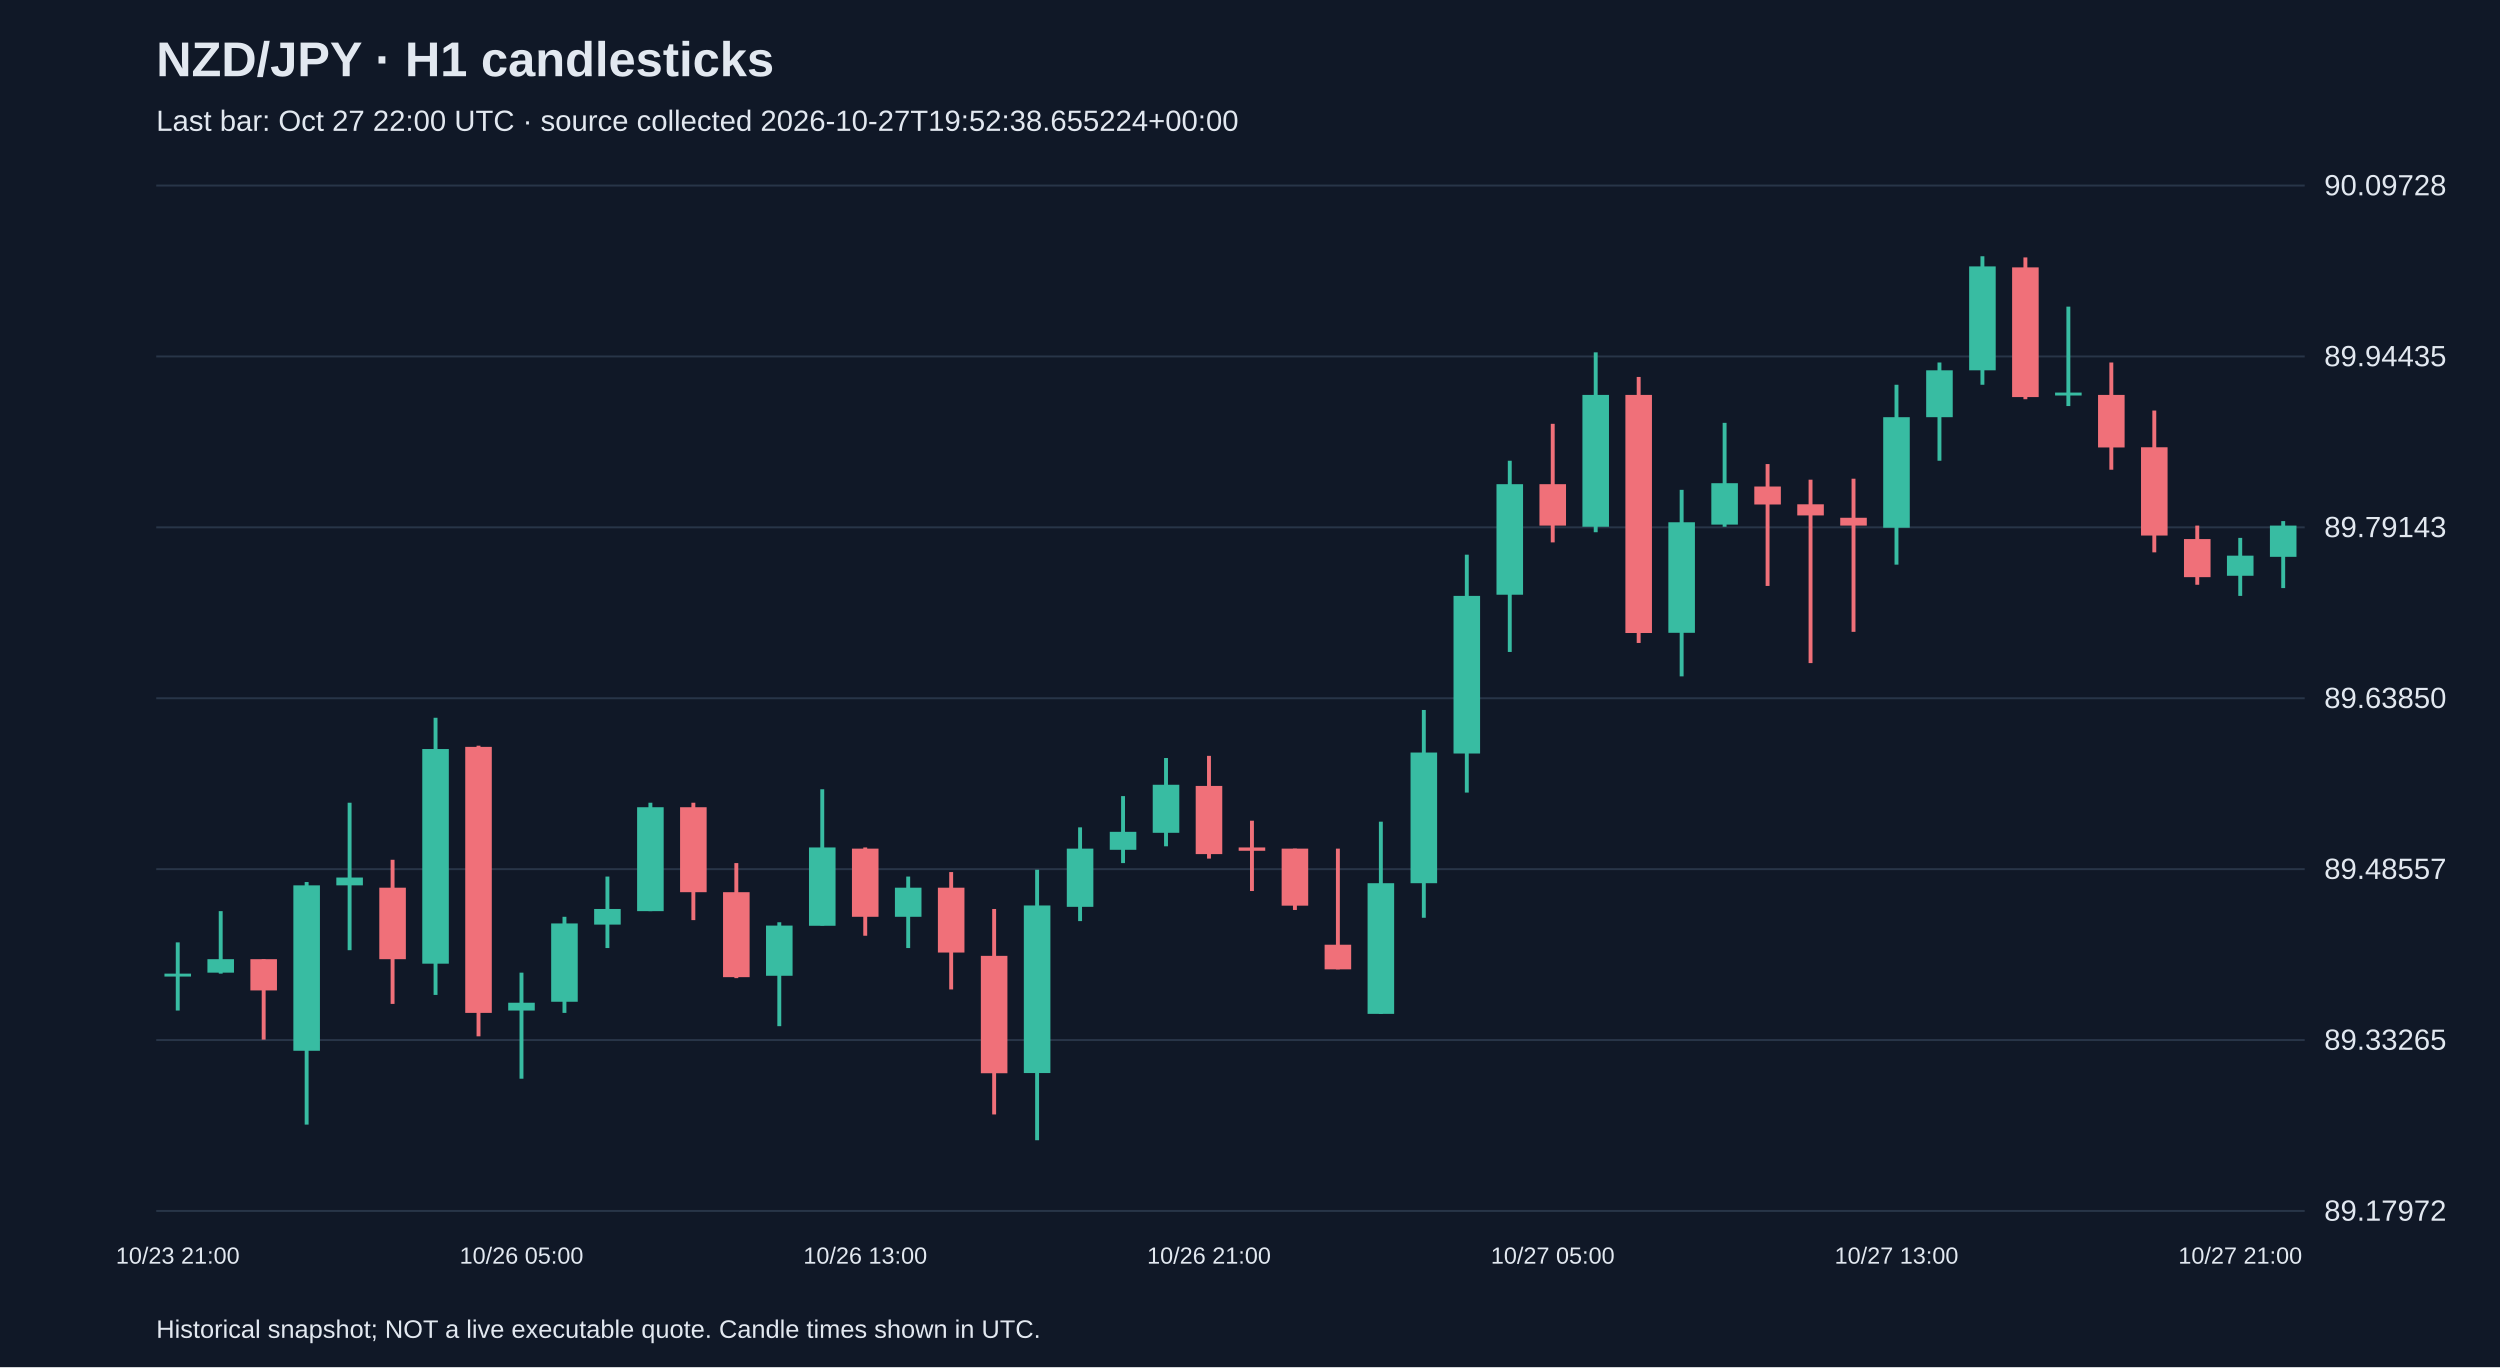
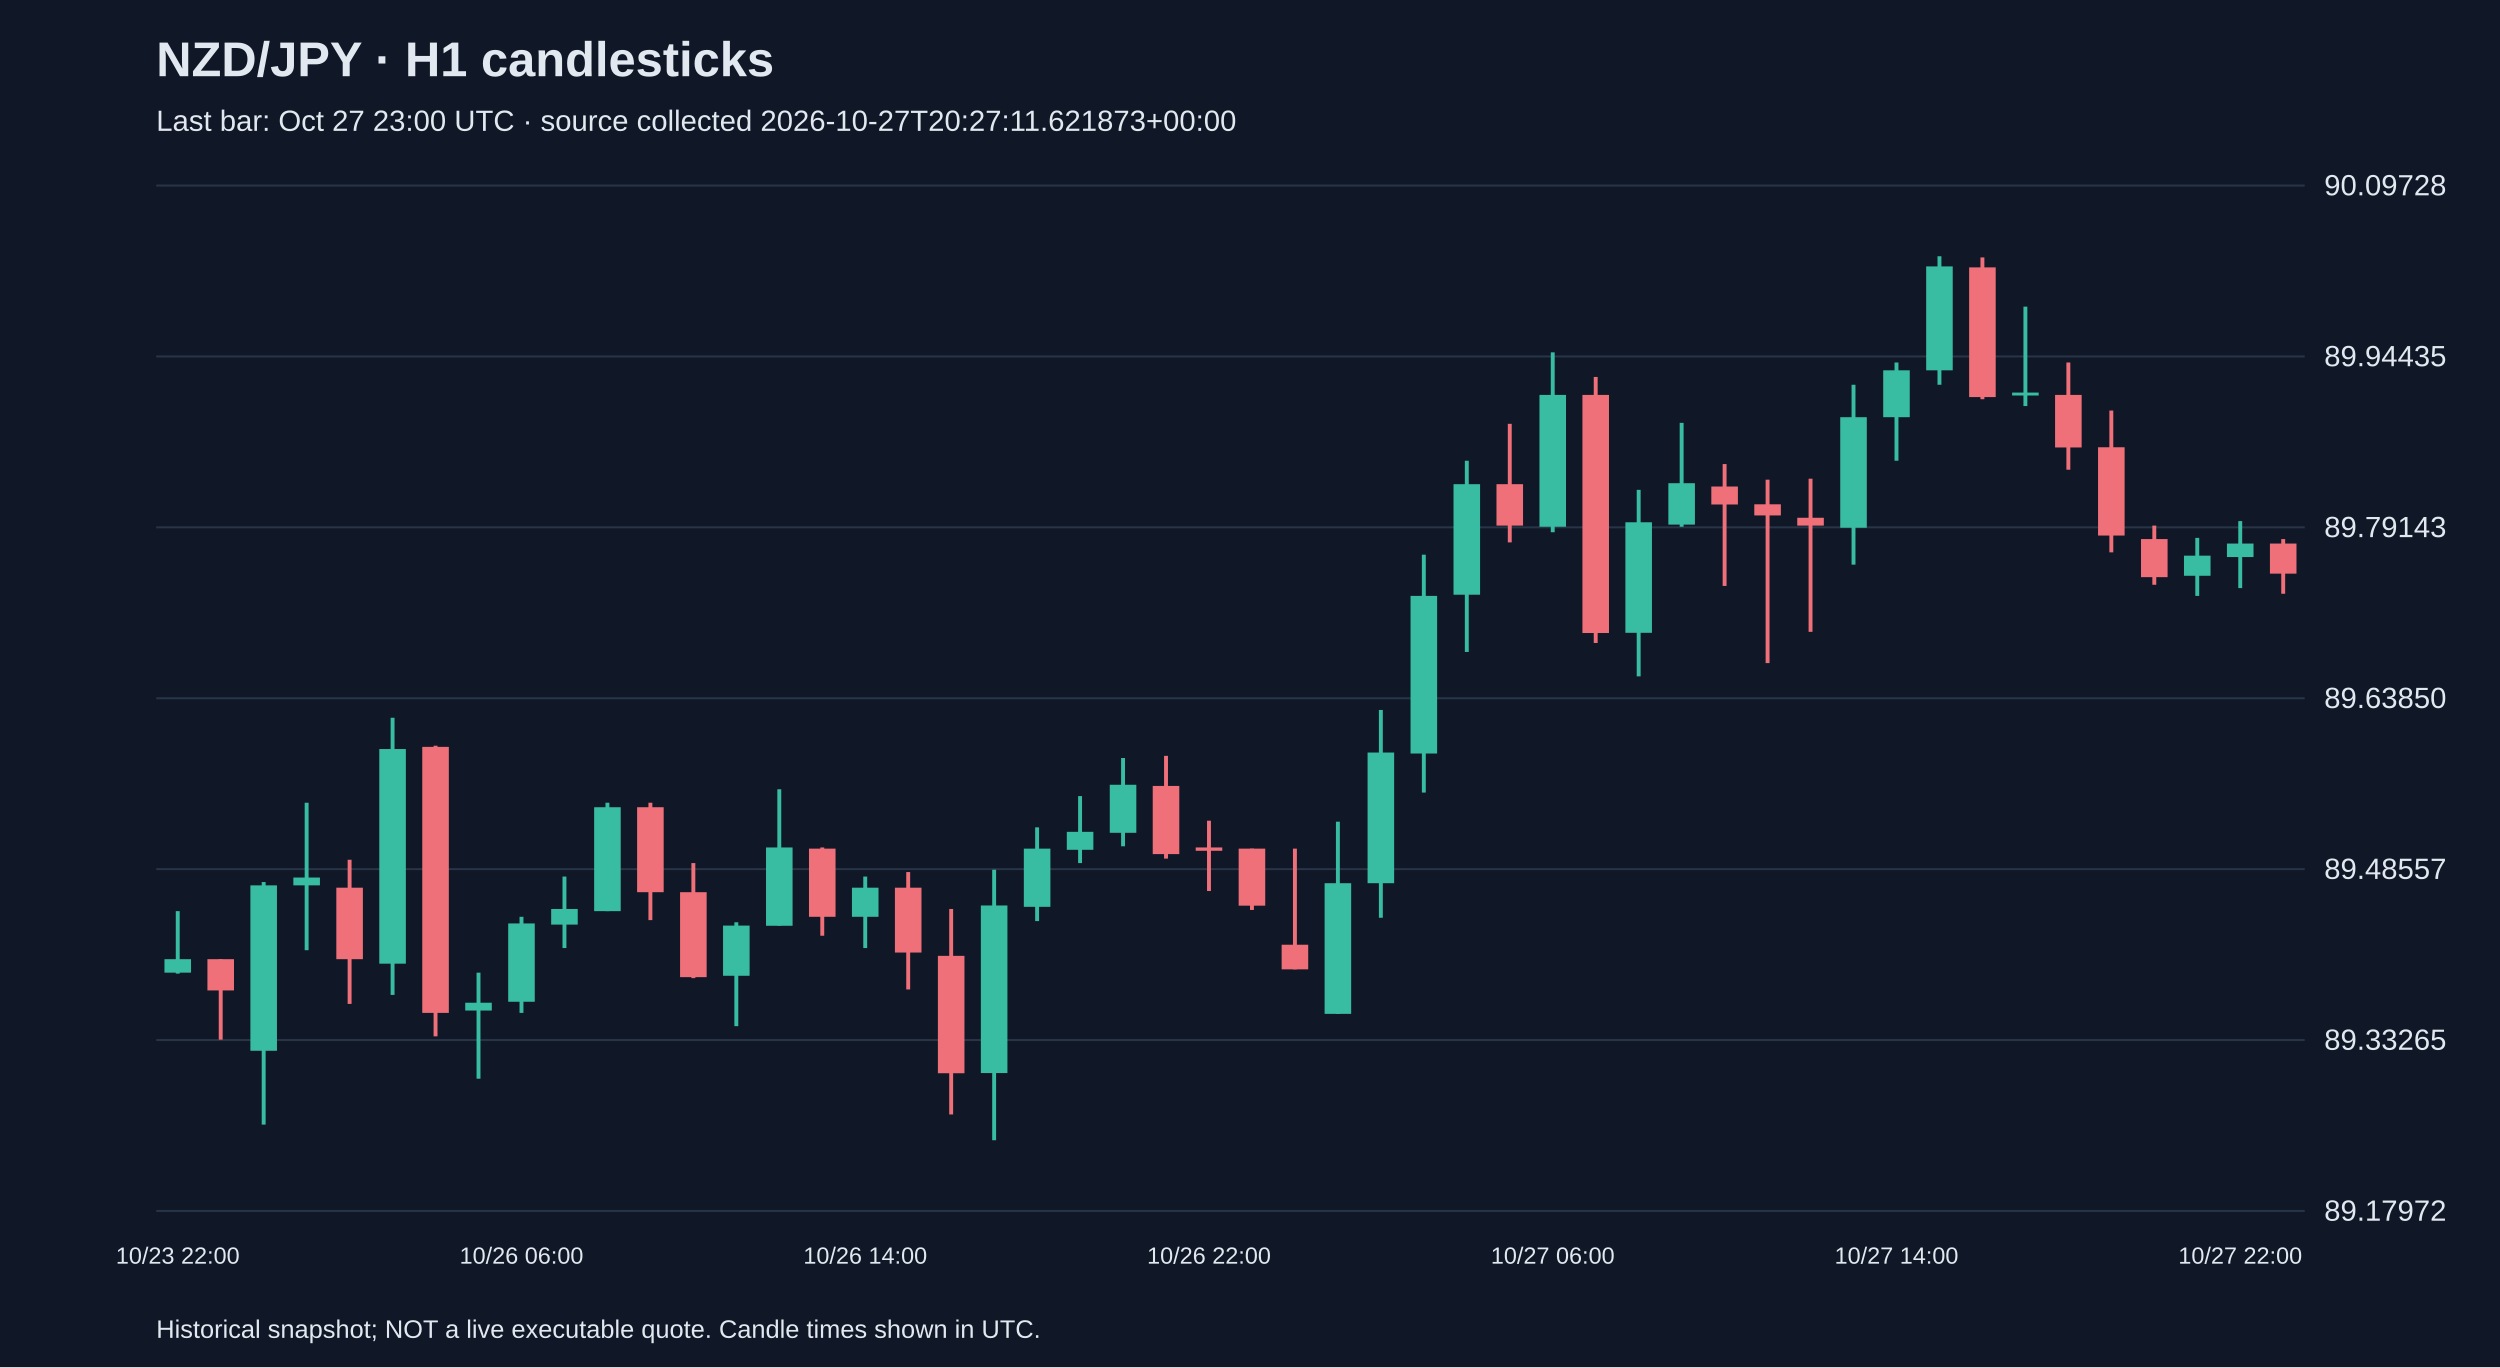
<svg xmlns="http://www.w3.org/2000/svg" viewBox="0 0 1280 700">
  <rect width="100%" height="100%" fill="#101827" />
  <style>text{font-family:Arial,sans-serif;fill:#e2e8f0}</style>
  <text x="80" y="39" font-size="25" font-weight="bold">NZD/JPY · H1 candlesticks</text>
-   <text x="80" y="67" font-size="15" fill="#a6b1c5">Last bar: Oct 27 22:00 UTC · source collected 2026-10-27T19:52:38.655224+00:00</text>
+   <text x="80" y="67" font-size="15" fill="#a6b1c5">Last bar: Oct 27 23:00 UTC · source collected 2026-10-27T20:27:11.621873+00:00</text>
  <line x1="80" y1="620.0" x2="1180" y2="620.0" stroke="#283548" />
  <text x="1190" y="625.0" font-size="15">89.17972</text>
  <line x1="80" y1="532.5" x2="1180" y2="532.5" stroke="#283548" />
  <text x="1190" y="537.5" font-size="15">89.33265</text>
  <line x1="80" y1="445.0" x2="1180" y2="445.0" stroke="#283548" />
  <text x="1190" y="450.0" font-size="15">89.48557</text>
  <line x1="80" y1="357.5" x2="1180" y2="357.5" stroke="#283548" />
  <text x="1190" y="362.5" font-size="15">89.63850</text>
  <line x1="80" y1="270.0" x2="1180" y2="270.0" stroke="#283548" />
  <text x="1190" y="275.0" font-size="15">89.79143</text>
  <line x1="80" y1="182.5" x2="1180" y2="182.5" stroke="#283548" />
  <text x="1190" y="187.5" font-size="15">89.94435</text>
  <line x1="80" y1="95.0" x2="1180" y2="95.0" stroke="#283548" />
  <text x="1190" y="100.0" font-size="15">90.09728</text>
-   <line x1="91.0" y1="482.5" x2="91.0" y2="517.4" stroke="#38bca2" stroke-width="2" />
-   <rect x="84.2" y="498.5" width="13.6" height="1.5" fill="#38bca2" />
-   <text x="91.0" y="647" text-anchor="middle" font-size="12">10/23 21:00</text>
-   <line x1="113.0" y1="466.5" x2="113.0" y2="498.5" stroke="#38bca2" stroke-width="2" />
-   <rect x="106.2" y="491.1" width="13.6" height="6.9" fill="#38bca2" />
-   <line x1="135.0" y1="491.1" x2="135.0" y2="532.3" stroke="#f07079" stroke-width="2" />
-   <rect x="128.2" y="491.1" width="13.6" height="16.0" fill="#f07079" />
-   <line x1="157.0" y1="451.6" x2="157.0" y2="575.8" stroke="#38bca2" stroke-width="2" />
-   <rect x="150.2" y="453.3" width="13.6" height="84.7" fill="#38bca2" />
-   <line x1="179.0" y1="411.0" x2="179.0" y2="486.5" stroke="#38bca2" stroke-width="2" />
-   <rect x="172.2" y="449.3" width="13.6" height="4.0" fill="#38bca2" />
-   <line x1="201.0" y1="440.2" x2="201.0" y2="514.0" stroke="#f07079" stroke-width="2" />
-   <rect x="194.2" y="454.5" width="13.6" height="36.6" fill="#f07079" />
-   <line x1="223.0" y1="367.5" x2="223.0" y2="509.4" stroke="#38bca2" stroke-width="2" />
-   <rect x="216.2" y="383.5" width="13.6" height="109.9" fill="#38bca2" />
-   <line x1="245.0" y1="381.8" x2="245.0" y2="530.6" stroke="#f07079" stroke-width="2" />
-   <rect x="238.2" y="382.4" width="13.6" height="136.2" fill="#f07079" />
-   <line x1="267.0" y1="498.0" x2="267.0" y2="552.3" stroke="#38bca2" stroke-width="2" />
-   <rect x="260.2" y="513.4" width="13.6" height="4.0" fill="#38bca2" />
-   <text x="267.0" y="647" text-anchor="middle" font-size="12">10/26 05:00</text>
-   <line x1="289.0" y1="469.4" x2="289.0" y2="518.6" stroke="#38bca2" stroke-width="2" />
-   <rect x="282.2" y="472.8" width="13.6" height="40.1" fill="#38bca2" />
-   <line x1="311.0" y1="448.8" x2="311.0" y2="485.4" stroke="#38bca2" stroke-width="2" />
-   <rect x="304.2" y="465.4" width="13.6" height="8.0" fill="#38bca2" />
-   <line x1="333.0" y1="411.0" x2="333.0" y2="466.5" stroke="#38bca2" stroke-width="2" />
-   <rect x="326.2" y="413.3" width="13.6" height="53.2" fill="#38bca2" />
-   <line x1="355.0" y1="411.0" x2="355.0" y2="471.1" stroke="#f07079" stroke-width="2" />
-   <rect x="348.2" y="413.3" width="13.6" height="43.5" fill="#f07079" />
-   <line x1="377.0" y1="441.9" x2="377.0" y2="500.8" stroke="#f07079" stroke-width="2" />
-   <rect x="370.2" y="456.8" width="13.6" height="43.5" fill="#f07079" />
-   <line x1="399.0" y1="472.2" x2="399.0" y2="525.4" stroke="#38bca2" stroke-width="2" />
-   <rect x="392.2" y="473.9" width="13.6" height="25.7" fill="#38bca2" />
-   <line x1="421.0" y1="404.1" x2="421.0" y2="473.9" stroke="#38bca2" stroke-width="2" />
-   <rect x="414.2" y="433.9" width="13.6" height="40.1" fill="#38bca2" />
-   <line x1="443.0" y1="433.9" x2="443.0" y2="479.1" stroke="#f07079" stroke-width="2" />
-   <rect x="436.2" y="434.5" width="13.6" height="34.9" fill="#f07079" />
-   <text x="443.0" y="647" text-anchor="middle" font-size="12">10/26 13:00</text>
-   <line x1="465.0" y1="448.8" x2="465.0" y2="485.4" stroke="#38bca2" stroke-width="2" />
-   <rect x="458.2" y="454.5" width="13.6" height="14.9" fill="#38bca2" />
-   <line x1="487.0" y1="446.5" x2="487.0" y2="506.6" stroke="#f07079" stroke-width="2" />
-   <rect x="480.2" y="454.5" width="13.6" height="33.2" fill="#f07079" />
-   <line x1="509.0" y1="465.4" x2="509.0" y2="570.6" stroke="#f07079" stroke-width="2" />
-   <rect x="502.2" y="489.4" width="13.6" height="60.1" fill="#f07079" />
-   <line x1="531.0" y1="445.3" x2="531.0" y2="583.8" stroke="#38bca2" stroke-width="2" />
-   <rect x="524.2" y="463.6" width="13.6" height="85.8" fill="#38bca2" />
-   <line x1="553.0" y1="423.6" x2="553.0" y2="471.6" stroke="#38bca2" stroke-width="2" />
-   <rect x="546.2" y="434.5" width="13.6" height="29.8" fill="#38bca2" />
-   <line x1="575.0" y1="407.6" x2="575.0" y2="441.9" stroke="#38bca2" stroke-width="2" />
-   <rect x="568.2" y="425.9" width="13.6" height="9.2" fill="#38bca2" />
-   <line x1="597.0" y1="388.1" x2="597.0" y2="433.3" stroke="#38bca2" stroke-width="2" />
-   <rect x="590.2" y="401.8" width="13.6" height="24.6" fill="#38bca2" />
-   <line x1="619.0" y1="387.0" x2="619.0" y2="439.6" stroke="#f07079" stroke-width="2" />
-   <rect x="612.2" y="402.4" width="13.6" height="34.9" fill="#f07079" />
-   <text x="619.0" y="647" text-anchor="middle" font-size="12">10/26 21:00</text>
-   <line x1="641.0" y1="420.2" x2="641.0" y2="456.2" stroke="#f07079" stroke-width="2" />
-   <rect x="634.2" y="433.9" width="13.6" height="1.7" fill="#f07079" />
-   <line x1="663.0" y1="434.5" x2="663.0" y2="465.9" stroke="#f07079" stroke-width="2" />
-   <rect x="656.2" y="434.5" width="13.6" height="29.2" fill="#f07079" />
-   <line x1="685.0" y1="434.5" x2="685.0" y2="496.3" stroke="#f07079" stroke-width="2" />
-   <rect x="678.2" y="483.7" width="13.6" height="12.6" fill="#f07079" />
-   <line x1="707.0" y1="420.7" x2="707.0" y2="519.1" stroke="#38bca2" stroke-width="2" />
-   <rect x="700.2" y="452.2" width="13.6" height="66.9" fill="#38bca2" />
-   <line x1="729.0" y1="363.5" x2="729.0" y2="469.9" stroke="#38bca2" stroke-width="2" />
-   <rect x="722.2" y="385.3" width="13.6" height="66.9" fill="#38bca2" />
-   <line x1="751.0" y1="284.0" x2="751.0" y2="405.8" stroke="#38bca2" stroke-width="2" />
-   <rect x="744.2" y="305.1" width="13.6" height="80.7" fill="#38bca2" />
-   <line x1="773.0" y1="235.9" x2="773.0" y2="333.8" stroke="#38bca2" stroke-width="2" />
-   <rect x="766.2" y="247.9" width="13.6" height="56.6" fill="#38bca2" />
-   <line x1="795.0" y1="217.0" x2="795.0" y2="277.7" stroke="#f07079" stroke-width="2" />
-   <rect x="788.2" y="247.9" width="13.6" height="21.2" fill="#f07079" />
-   <text x="795.0" y="647" text-anchor="middle" font-size="12">10/27 05:00</text>
-   <line x1="817.0" y1="180.4" x2="817.0" y2="272.5" stroke="#38bca2" stroke-width="2" />
-   <rect x="810.2" y="202.2" width="13.6" height="67.5" fill="#38bca2" />
-   <line x1="839.0" y1="193.0" x2="839.0" y2="329.2" stroke="#f07079" stroke-width="2" />
-   <rect x="832.2" y="202.2" width="13.6" height="121.9" fill="#f07079" />
-   <line x1="861.0" y1="250.8" x2="861.0" y2="346.3" stroke="#38bca2" stroke-width="2" />
-   <rect x="854.2" y="267.4" width="13.6" height="56.6" fill="#38bca2" />
-   <line x1="883.0" y1="216.5" x2="883.0" y2="269.7" stroke="#38bca2" stroke-width="2" />
-   <rect x="876.2" y="247.4" width="13.6" height="21.2" fill="#38bca2" />
-   <line x1="905.0" y1="237.6" x2="905.0" y2="300.0" stroke="#f07079" stroke-width="2" />
-   <rect x="898.2" y="249.1" width="13.6" height="9.2" fill="#f07079" />
-   <line x1="927.0" y1="245.6" x2="927.0" y2="339.5" stroke="#f07079" stroke-width="2" />
-   <rect x="920.2" y="258.2" width="13.6" height="5.7" fill="#f07079" />
-   <line x1="949.0" y1="245.1" x2="949.0" y2="323.5" stroke="#f07079" stroke-width="2" />
-   <rect x="942.2" y="265.1" width="13.6" height="4.0" fill="#f07079" />
-   <line x1="971.0" y1="197.0" x2="971.0" y2="289.1" stroke="#38bca2" stroke-width="2" />
-   <rect x="964.2" y="213.6" width="13.6" height="56.6" fill="#38bca2" />
-   <text x="971.0" y="647" text-anchor="middle" font-size="12">10/27 13:00</text>
-   <line x1="993.0" y1="185.6" x2="993.0" y2="235.9" stroke="#38bca2" stroke-width="2" />
-   <rect x="986.2" y="189.6" width="13.6" height="24.0" fill="#38bca2" />
-   <line x1="1015.0" y1="131.2" x2="1015.0" y2="197.0" stroke="#38bca2" stroke-width="2" />
-   <rect x="1008.2" y="136.4" width="13.6" height="53.2" fill="#38bca2" />
-   <line x1="1037.0" y1="131.8" x2="1037.0" y2="204.4" stroke="#f07079" stroke-width="2" />
-   <rect x="1030.2" y="136.9" width="13.6" height="66.4" fill="#f07079" />
-   <line x1="1059.0" y1="157.0" x2="1059.0" y2="207.9" stroke="#38bca2" stroke-width="2" />
-   <rect x="1052.2" y="201.0" width="13.6" height="1.5" fill="#38bca2" />
-   <line x1="1081.0" y1="185.6" x2="1081.0" y2="240.5" stroke="#f07079" stroke-width="2" />
-   <rect x="1074.2" y="202.2" width="13.6" height="26.9" fill="#f07079" />
-   <line x1="1103.0" y1="210.2" x2="1103.0" y2="282.8" stroke="#f07079" stroke-width="2" />
-   <rect x="1096.2" y="229.0" width="13.6" height="45.2" fill="#f07079" />
-   <line x1="1125.0" y1="269.1" x2="1125.0" y2="299.4" stroke="#f07079" stroke-width="2" />
-   <rect x="1118.2" y="276.0" width="13.6" height="19.5" fill="#f07079" />
-   <line x1="1147.0" y1="275.4" x2="1147.0" y2="305.1" stroke="#38bca2" stroke-width="2" />
-   <rect x="1140.2" y="284.5" width="13.6" height="10.3" fill="#38bca2" />
-   <text x="1147.0" y="647" text-anchor="middle" font-size="12">10/27 21:00</text>
-   <line x1="1169.0" y1="266.8" x2="1169.0" y2="301.1" stroke="#38bca2" stroke-width="2" />
-   <rect x="1162.2" y="269.1" width="13.6" height="16.0" fill="#38bca2" />
+   <line x1="91.0" y1="466.5" x2="91.0" y2="498.5" stroke="#38bca2" stroke-width="2" />
+   <rect x="84.2" y="491.1" width="13.6" height="6.9" fill="#38bca2" />
+   <text x="91.0" y="647" text-anchor="middle" font-size="12">10/23 22:00</text>
+   <line x1="113.0" y1="491.1" x2="113.0" y2="532.3" stroke="#f07079" stroke-width="2" />
+   <rect x="106.2" y="491.1" width="13.6" height="16.0" fill="#f07079" />
+   <line x1="135.0" y1="451.6" x2="135.0" y2="575.8" stroke="#38bca2" stroke-width="2" />
+   <rect x="128.2" y="453.3" width="13.6" height="84.7" fill="#38bca2" />
+   <line x1="157.0" y1="411.0" x2="157.0" y2="486.5" stroke="#38bca2" stroke-width="2" />
+   <rect x="150.2" y="449.3" width="13.6" height="4.0" fill="#38bca2" />
+   <line x1="179.0" y1="440.2" x2="179.0" y2="514.0" stroke="#f07079" stroke-width="2" />
+   <rect x="172.2" y="454.5" width="13.6" height="36.6" fill="#f07079" />
+   <line x1="201.0" y1="367.5" x2="201.0" y2="509.4" stroke="#38bca2" stroke-width="2" />
+   <rect x="194.2" y="383.5" width="13.6" height="109.9" fill="#38bca2" />
+   <line x1="223.0" y1="381.8" x2="223.0" y2="530.6" stroke="#f07079" stroke-width="2" />
+   <rect x="216.2" y="382.4" width="13.6" height="136.2" fill="#f07079" />
+   <line x1="245.0" y1="498.0" x2="245.0" y2="552.3" stroke="#38bca2" stroke-width="2" />
+   <rect x="238.2" y="513.4" width="13.6" height="4.0" fill="#38bca2" />
+   <line x1="267.0" y1="469.4" x2="267.0" y2="518.6" stroke="#38bca2" stroke-width="2" />
+   <rect x="260.2" y="472.8" width="13.6" height="40.1" fill="#38bca2" />
+   <text x="267.0" y="647" text-anchor="middle" font-size="12">10/26 06:00</text>
+   <line x1="289.0" y1="448.8" x2="289.0" y2="485.4" stroke="#38bca2" stroke-width="2" />
+   <rect x="282.2" y="465.4" width="13.6" height="8.0" fill="#38bca2" />
+   <line x1="311.0" y1="411.0" x2="311.0" y2="466.5" stroke="#38bca2" stroke-width="2" />
+   <rect x="304.2" y="413.3" width="13.6" height="53.2" fill="#38bca2" />
+   <line x1="333.0" y1="411.0" x2="333.0" y2="471.1" stroke="#f07079" stroke-width="2" />
+   <rect x="326.2" y="413.3" width="13.6" height="43.5" fill="#f07079" />
+   <line x1="355.0" y1="441.9" x2="355.0" y2="500.8" stroke="#f07079" stroke-width="2" />
+   <rect x="348.2" y="456.8" width="13.6" height="43.5" fill="#f07079" />
+   <line x1="377.0" y1="472.2" x2="377.0" y2="525.4" stroke="#38bca2" stroke-width="2" />
+   <rect x="370.2" y="473.9" width="13.6" height="25.7" fill="#38bca2" />
+   <line x1="399.0" y1="404.1" x2="399.0" y2="473.9" stroke="#38bca2" stroke-width="2" />
+   <rect x="392.2" y="433.9" width="13.6" height="40.1" fill="#38bca2" />
+   <line x1="421.0" y1="433.9" x2="421.0" y2="479.1" stroke="#f07079" stroke-width="2" />
+   <rect x="414.2" y="434.5" width="13.6" height="34.9" fill="#f07079" />
+   <line x1="443.0" y1="448.8" x2="443.0" y2="485.4" stroke="#38bca2" stroke-width="2" />
+   <rect x="436.2" y="454.5" width="13.6" height="14.9" fill="#38bca2" />
+   <text x="443.0" y="647" text-anchor="middle" font-size="12">10/26 14:00</text>
+   <line x1="465.0" y1="446.5" x2="465.0" y2="506.6" stroke="#f07079" stroke-width="2" />
+   <rect x="458.2" y="454.5" width="13.6" height="33.2" fill="#f07079" />
+   <line x1="487.0" y1="465.4" x2="487.0" y2="570.6" stroke="#f07079" stroke-width="2" />
+   <rect x="480.2" y="489.4" width="13.6" height="60.1" fill="#f07079" />
+   <line x1="509.0" y1="445.3" x2="509.0" y2="583.8" stroke="#38bca2" stroke-width="2" />
+   <rect x="502.2" y="463.6" width="13.6" height="85.8" fill="#38bca2" />
+   <line x1="531.0" y1="423.6" x2="531.0" y2="471.6" stroke="#38bca2" stroke-width="2" />
+   <rect x="524.2" y="434.5" width="13.6" height="29.8" fill="#38bca2" />
+   <line x1="553.0" y1="407.6" x2="553.0" y2="441.9" stroke="#38bca2" stroke-width="2" />
+   <rect x="546.2" y="425.9" width="13.6" height="9.2" fill="#38bca2" />
+   <line x1="575.0" y1="388.1" x2="575.0" y2="433.3" stroke="#38bca2" stroke-width="2" />
+   <rect x="568.2" y="401.8" width="13.6" height="24.6" fill="#38bca2" />
+   <line x1="597.0" y1="387.0" x2="597.0" y2="439.6" stroke="#f07079" stroke-width="2" />
+   <rect x="590.2" y="402.4" width="13.6" height="34.9" fill="#f07079" />
+   <line x1="619.0" y1="420.2" x2="619.0" y2="456.2" stroke="#f07079" stroke-width="2" />
+   <rect x="612.2" y="433.9" width="13.6" height="1.7" fill="#f07079" />
+   <text x="619.0" y="647" text-anchor="middle" font-size="12">10/26 22:00</text>
+   <line x1="641.0" y1="434.5" x2="641.0" y2="465.9" stroke="#f07079" stroke-width="2" />
+   <rect x="634.2" y="434.5" width="13.6" height="29.2" fill="#f07079" />
+   <line x1="663.0" y1="434.5" x2="663.0" y2="496.3" stroke="#f07079" stroke-width="2" />
+   <rect x="656.2" y="483.7" width="13.6" height="12.6" fill="#f07079" />
+   <line x1="685.0" y1="420.7" x2="685.0" y2="519.1" stroke="#38bca2" stroke-width="2" />
+   <rect x="678.2" y="452.2" width="13.6" height="66.9" fill="#38bca2" />
+   <line x1="707.0" y1="363.5" x2="707.0" y2="469.9" stroke="#38bca2" stroke-width="2" />
+   <rect x="700.2" y="385.3" width="13.6" height="66.9" fill="#38bca2" />
+   <line x1="729.0" y1="284.0" x2="729.0" y2="405.8" stroke="#38bca2" stroke-width="2" />
+   <rect x="722.2" y="305.1" width="13.6" height="80.7" fill="#38bca2" />
+   <line x1="751.0" y1="235.9" x2="751.0" y2="333.8" stroke="#38bca2" stroke-width="2" />
+   <rect x="744.2" y="247.9" width="13.6" height="56.6" fill="#38bca2" />
+   <line x1="773.0" y1="217.0" x2="773.0" y2="277.7" stroke="#f07079" stroke-width="2" />
+   <rect x="766.2" y="247.9" width="13.6" height="21.2" fill="#f07079" />
+   <line x1="795.0" y1="180.4" x2="795.0" y2="272.5" stroke="#38bca2" stroke-width="2" />
+   <rect x="788.2" y="202.2" width="13.6" height="67.5" fill="#38bca2" />
+   <text x="795.0" y="647" text-anchor="middle" font-size="12">10/27 06:00</text>
+   <line x1="817.0" y1="193.0" x2="817.0" y2="329.2" stroke="#f07079" stroke-width="2" />
+   <rect x="810.2" y="202.2" width="13.6" height="121.9" fill="#f07079" />
+   <line x1="839.0" y1="250.8" x2="839.0" y2="346.3" stroke="#38bca2" stroke-width="2" />
+   <rect x="832.2" y="267.4" width="13.6" height="56.6" fill="#38bca2" />
+   <line x1="861.0" y1="216.5" x2="861.0" y2="269.7" stroke="#38bca2" stroke-width="2" />
+   <rect x="854.2" y="247.4" width="13.6" height="21.2" fill="#38bca2" />
+   <line x1="883.0" y1="237.6" x2="883.0" y2="300.0" stroke="#f07079" stroke-width="2" />
+   <rect x="876.2" y="249.1" width="13.6" height="9.2" fill="#f07079" />
+   <line x1="905.0" y1="245.6" x2="905.0" y2="339.5" stroke="#f07079" stroke-width="2" />
+   <rect x="898.2" y="258.2" width="13.6" height="5.7" fill="#f07079" />
+   <line x1="927.0" y1="245.1" x2="927.0" y2="323.5" stroke="#f07079" stroke-width="2" />
+   <rect x="920.2" y="265.1" width="13.6" height="4.0" fill="#f07079" />
+   <line x1="949.0" y1="197.0" x2="949.0" y2="289.1" stroke="#38bca2" stroke-width="2" />
+   <rect x="942.2" y="213.6" width="13.6" height="56.6" fill="#38bca2" />
+   <line x1="971.0" y1="185.6" x2="971.0" y2="235.9" stroke="#38bca2" stroke-width="2" />
+   <rect x="964.2" y="189.6" width="13.6" height="24.0" fill="#38bca2" />
+   <text x="971.0" y="647" text-anchor="middle" font-size="12">10/27 14:00</text>
+   <line x1="993.0" y1="131.2" x2="993.0" y2="197.0" stroke="#38bca2" stroke-width="2" />
+   <rect x="986.2" y="136.4" width="13.6" height="53.2" fill="#38bca2" />
+   <line x1="1015.0" y1="131.8" x2="1015.0" y2="204.4" stroke="#f07079" stroke-width="2" />
+   <rect x="1008.2" y="136.9" width="13.6" height="66.4" fill="#f07079" />
+   <line x1="1037.0" y1="157.0" x2="1037.0" y2="207.9" stroke="#38bca2" stroke-width="2" />
+   <rect x="1030.2" y="201.0" width="13.6" height="1.5" fill="#38bca2" />
+   <line x1="1059.0" y1="185.6" x2="1059.0" y2="240.5" stroke="#f07079" stroke-width="2" />
+   <rect x="1052.2" y="202.2" width="13.6" height="26.9" fill="#f07079" />
+   <line x1="1081.0" y1="210.2" x2="1081.0" y2="282.8" stroke="#f07079" stroke-width="2" />
+   <rect x="1074.2" y="229.0" width="13.6" height="45.2" fill="#f07079" />
+   <line x1="1103.0" y1="269.1" x2="1103.0" y2="299.4" stroke="#f07079" stroke-width="2" />
+   <rect x="1096.2" y="276.0" width="13.6" height="19.5" fill="#f07079" />
+   <line x1="1125.0" y1="275.4" x2="1125.0" y2="305.1" stroke="#38bca2" stroke-width="2" />
+   <rect x="1118.2" y="284.5" width="13.6" height="10.3" fill="#38bca2" />
+   <line x1="1147.0" y1="266.8" x2="1147.0" y2="301.1" stroke="#38bca2" stroke-width="2" />
+   <rect x="1140.2" y="278.3" width="13.6" height="6.9" fill="#38bca2" />
+   <text x="1147.0" y="647" text-anchor="middle" font-size="12">10/27 22:00</text>
+   <line x1="1169.0" y1="276.0" x2="1169.0" y2="304.0" stroke="#f07079" stroke-width="2" />
+   <rect x="1162.2" y="278.3" width="13.6" height="15.4" fill="#f07079" />
  <text x="80" y="685" font-size="13">Historical snapshot; NOT a live executable quote. Candle times shown in UTC.</text>
</svg>
